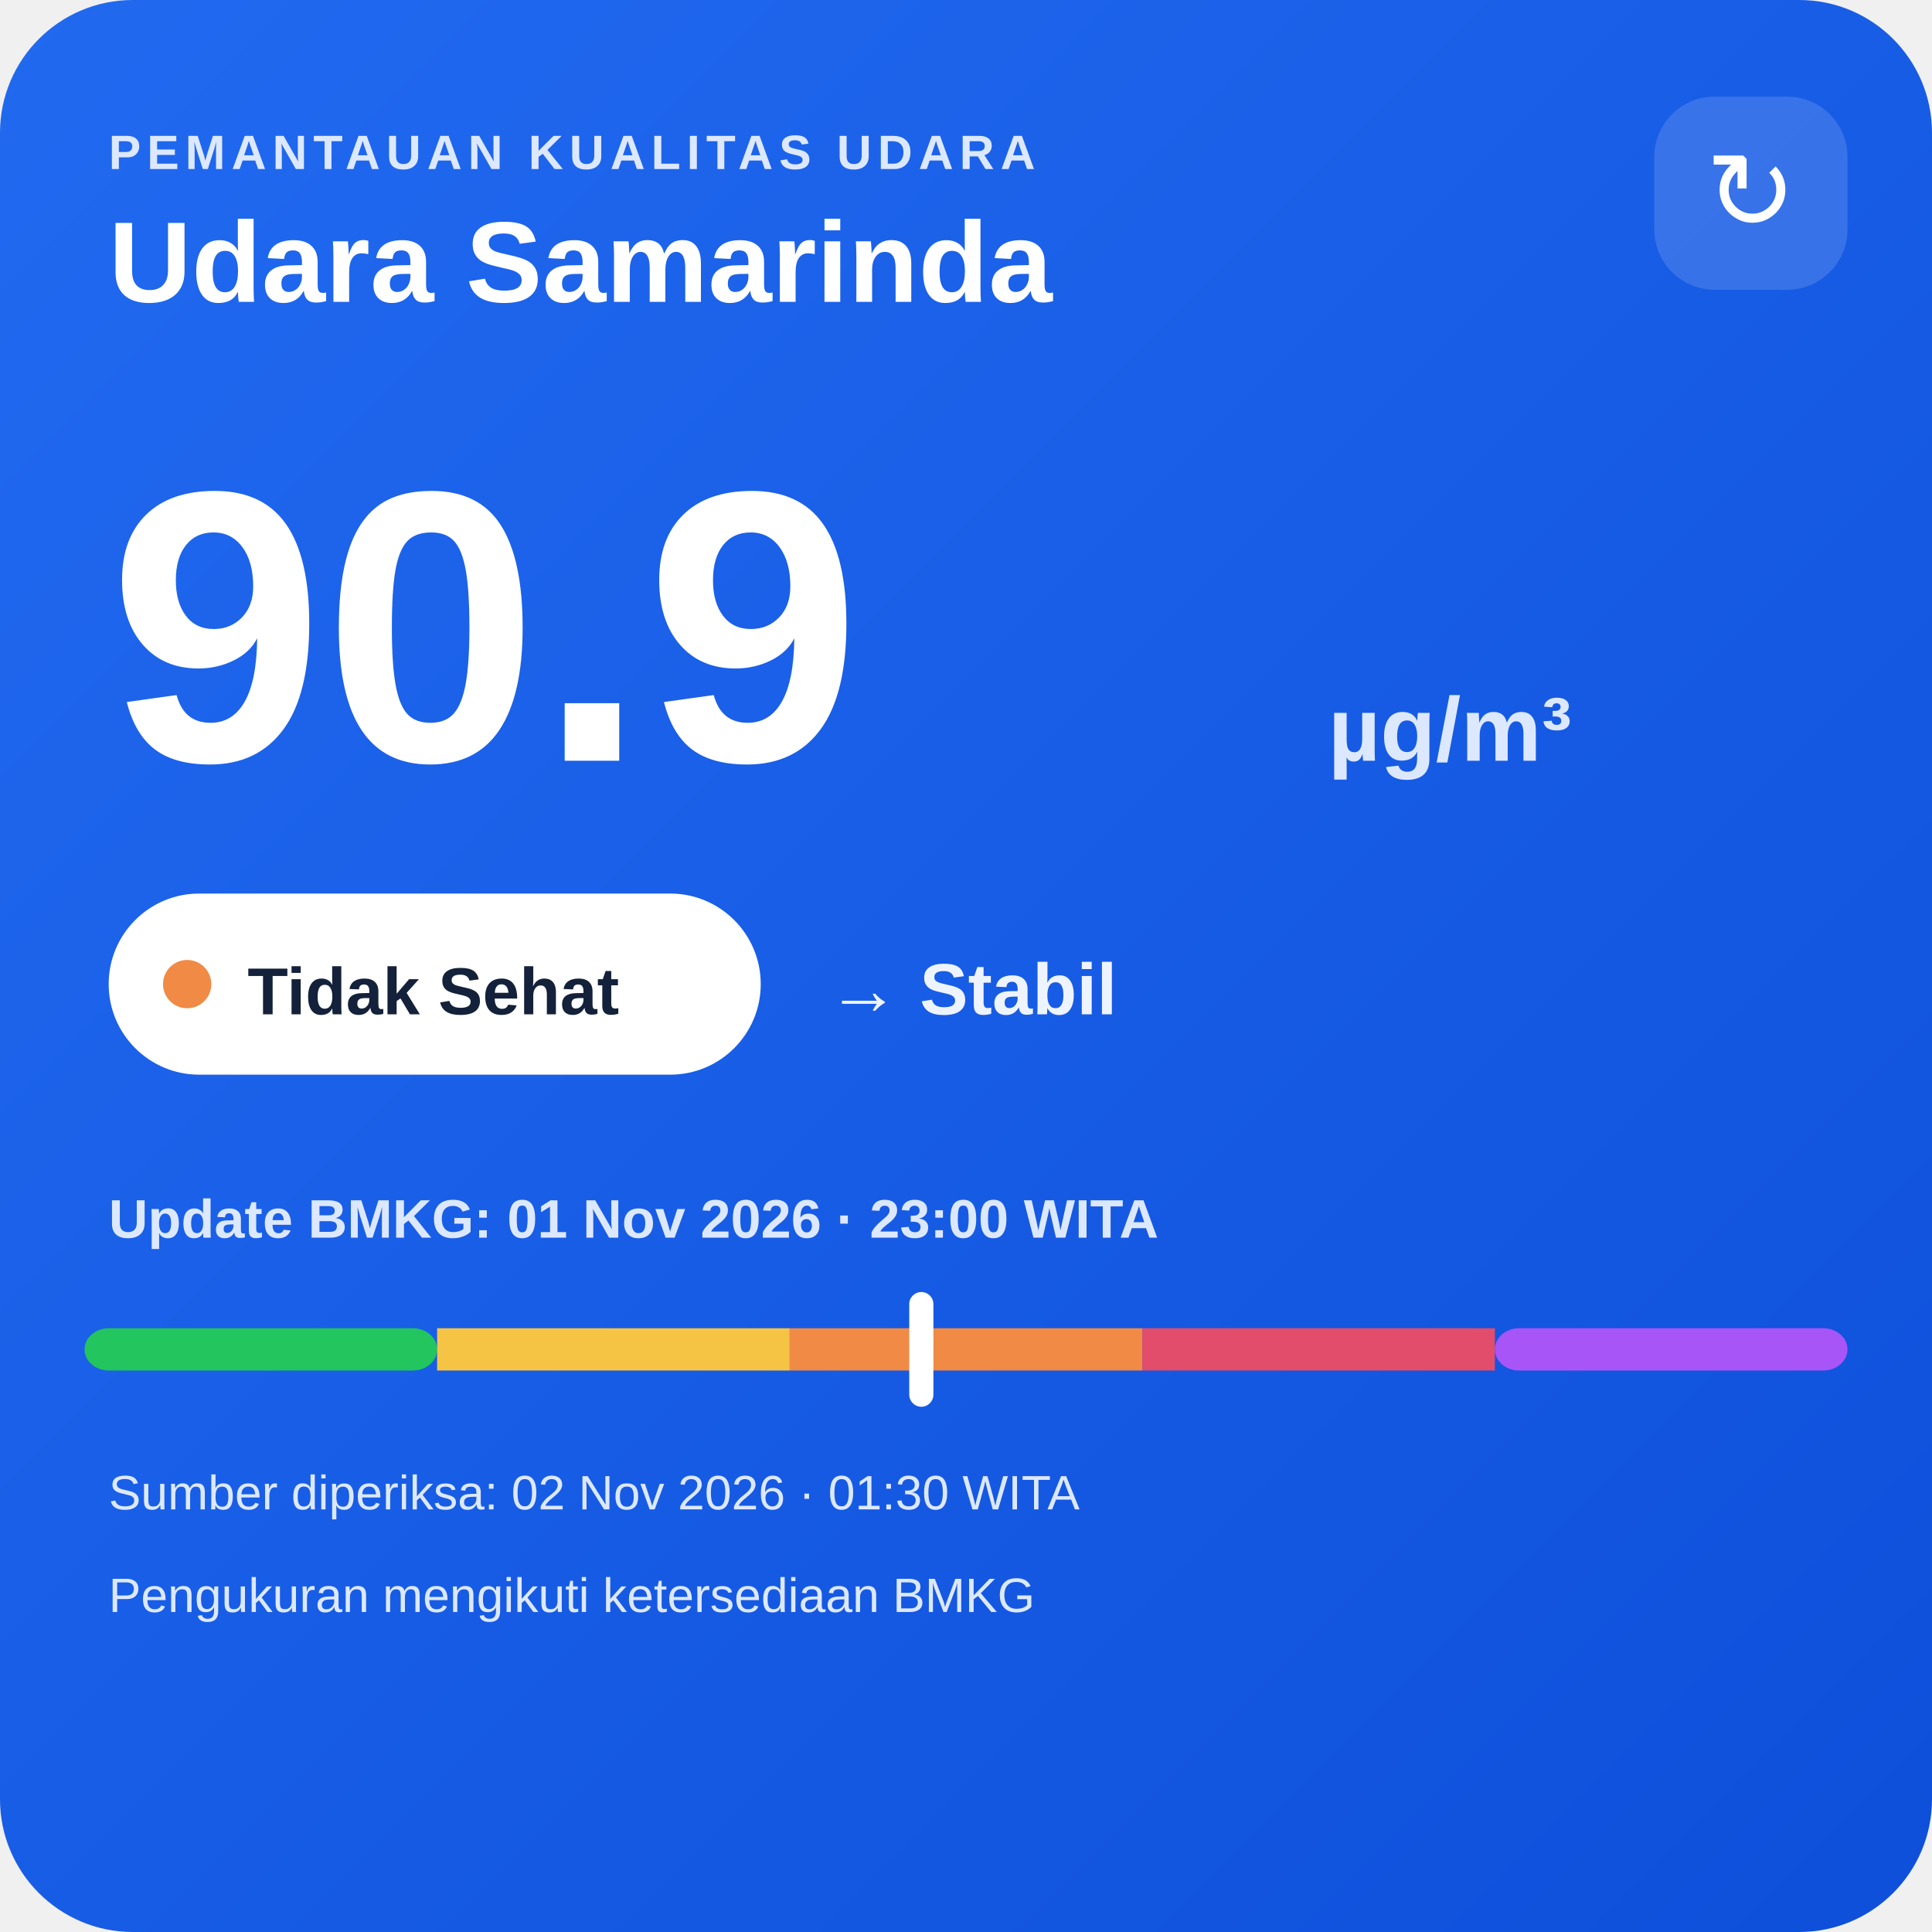
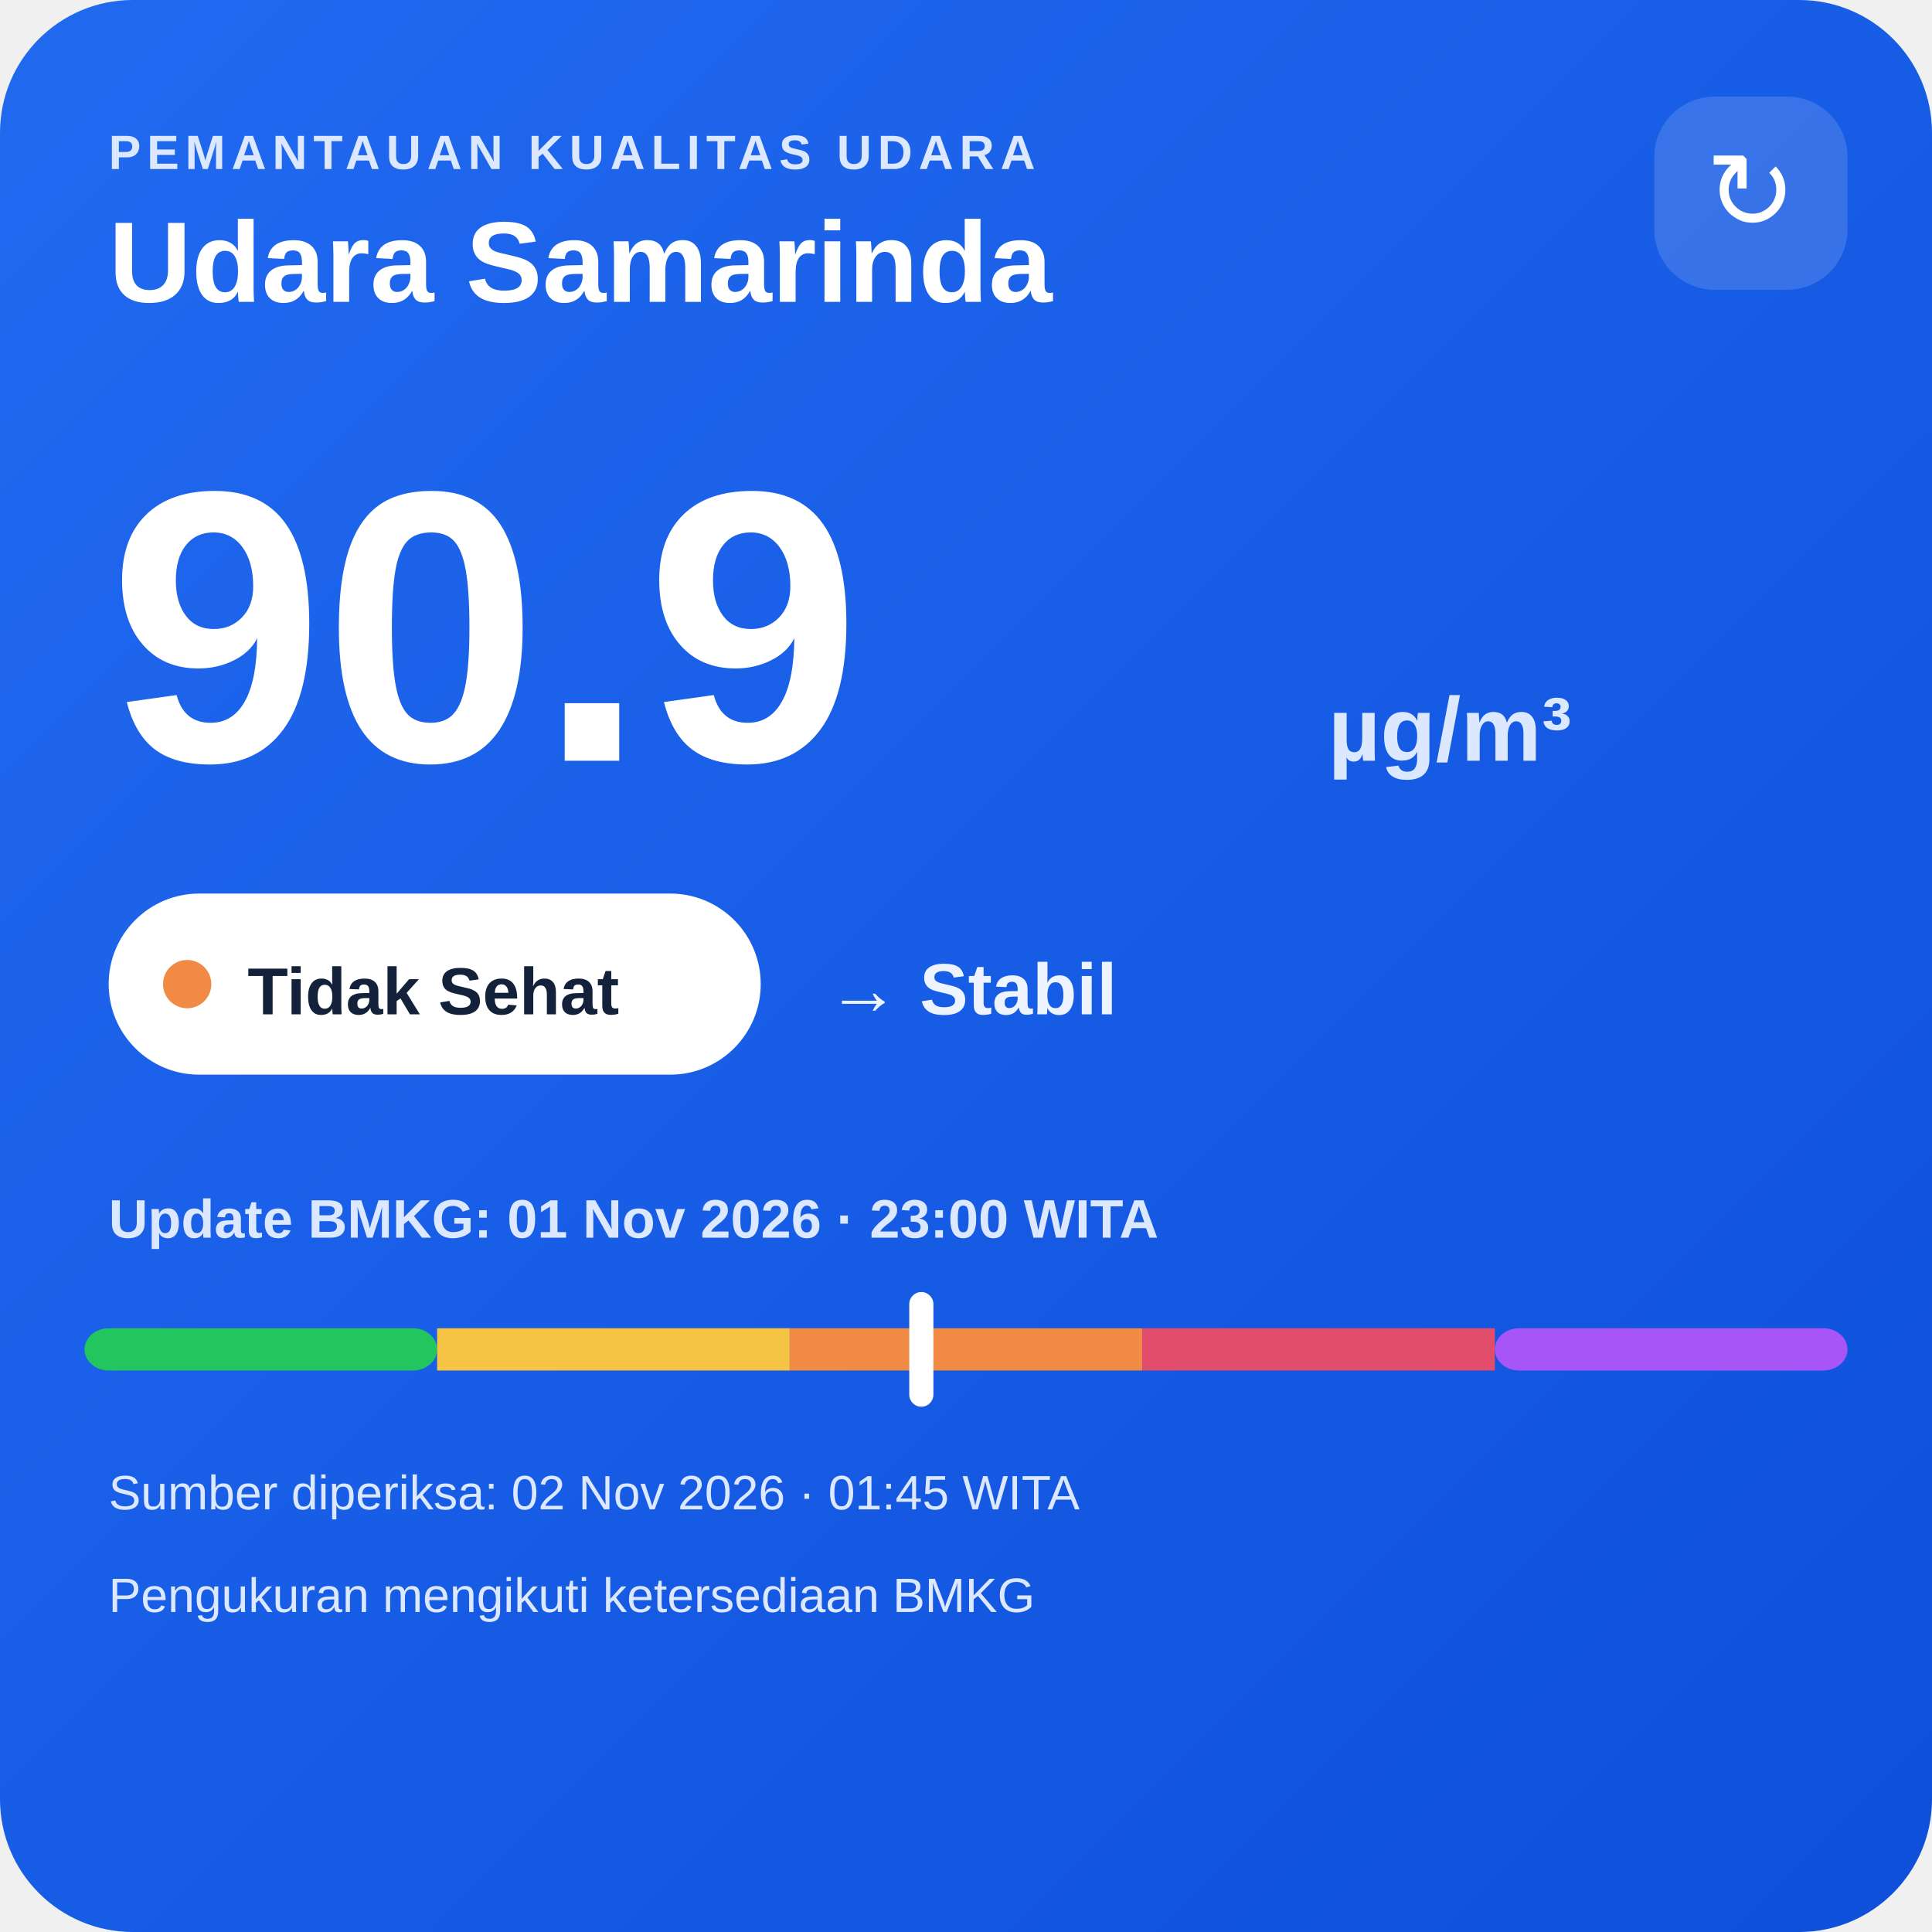
<svg xmlns="http://www.w3.org/2000/svg" width="320" height="320" viewBox="0 0 320 320">
  <defs>
    <linearGradient id="bg" x1="0" y1="0" x2="1" y2="1">
      <stop offset="0" stop-color="#216af0" />
      <stop offset="1" stop-color="#0e4fda" />
    </linearGradient>
  </defs>
  <rect width="320" height="320" rx="22" fill="url(#bg)" />
  <text x="18" y="28" fill="#dce8ff" font-family="Arial,sans-serif" font-size="8" font-weight="700" letter-spacing="1">PEMANTAUAN KUALITAS UDARA</text>
  <text x="18" y="50" fill="#ffffff" font-family="Arial,sans-serif" font-size="19" font-weight="700">Udara Samarinda</text>
  <rect x="274" y="16" width="32" height="32" rx="10" fill="#ffffff" fill-opacity=".14" />
  <text x="290" y="38" text-anchor="middle" fill="#ffffff" font-family="Arial,sans-serif" font-size="18">↻</text>
  <text x="18" y="126" fill="#ffffff" font-family="Arial,sans-serif" font-size="64" font-weight="800">90.9</text>
  <text x="220" y="126" fill="#dce8ff" font-family="Arial,sans-serif" font-size="15" font-weight="700">µg/m³</text>
  <rect x="18" y="148" width="108" height="30" rx="15" fill="#ffffff" />
  <circle cx="31" cy="163" r="4" fill="#f08a45" />
  <text x="41" y="168" fill="#13213a" font-family="Arial,sans-serif" font-size="11" font-weight="700">Tidak Sehat</text>
  <text x="137" y="168" fill="#eef4ff" font-family="Arial,sans-serif" font-size="12" font-weight="700">→ Stabil</text>
  <text x="18" y="205" fill="#dce8ff" font-family="Arial,sans-serif" font-size="9" font-weight="700">Update BMKG: 01 Nov 2026 · 23:00 WITA</text>
  <rect x="14" y="220" width="58.4" height="7" rx="4" fill="#22c55e" />
  <rect x="72.4" y="220" width="58.4" height="7" fill="#f6c445" />
  <rect x="130.8" y="220" width="58.4" height="7" fill="#f08a45" />
  <rect x="189.2" y="220" width="58.4" height="7" fill="#e24d6b" />
  <rect x="247.6" y="220" width="58.4" height="7" rx="4" fill="#a855f7" />
  <rect x="150.6" y="214" width="4" height="19" rx="2" fill="#ffffff" />
-   <text x="18" y="250" fill="#dce8ff" font-family="Arial,sans-serif" font-size="8">Sumber diperiksa: 02 Nov 2026 · 01:30 WITA</text>
+   <text x="18" y="250" fill="#dce8ff" font-family="Arial,sans-serif" font-size="8">Sumber diperiksa: 02 Nov 2026 · 01:45 WITA</text>
  <text x="18" y="267" fill="#dce8ff" font-family="Arial,sans-serif" font-size="8">Pengukuran mengikuti ketersediaan BMKG</text>
</svg>
